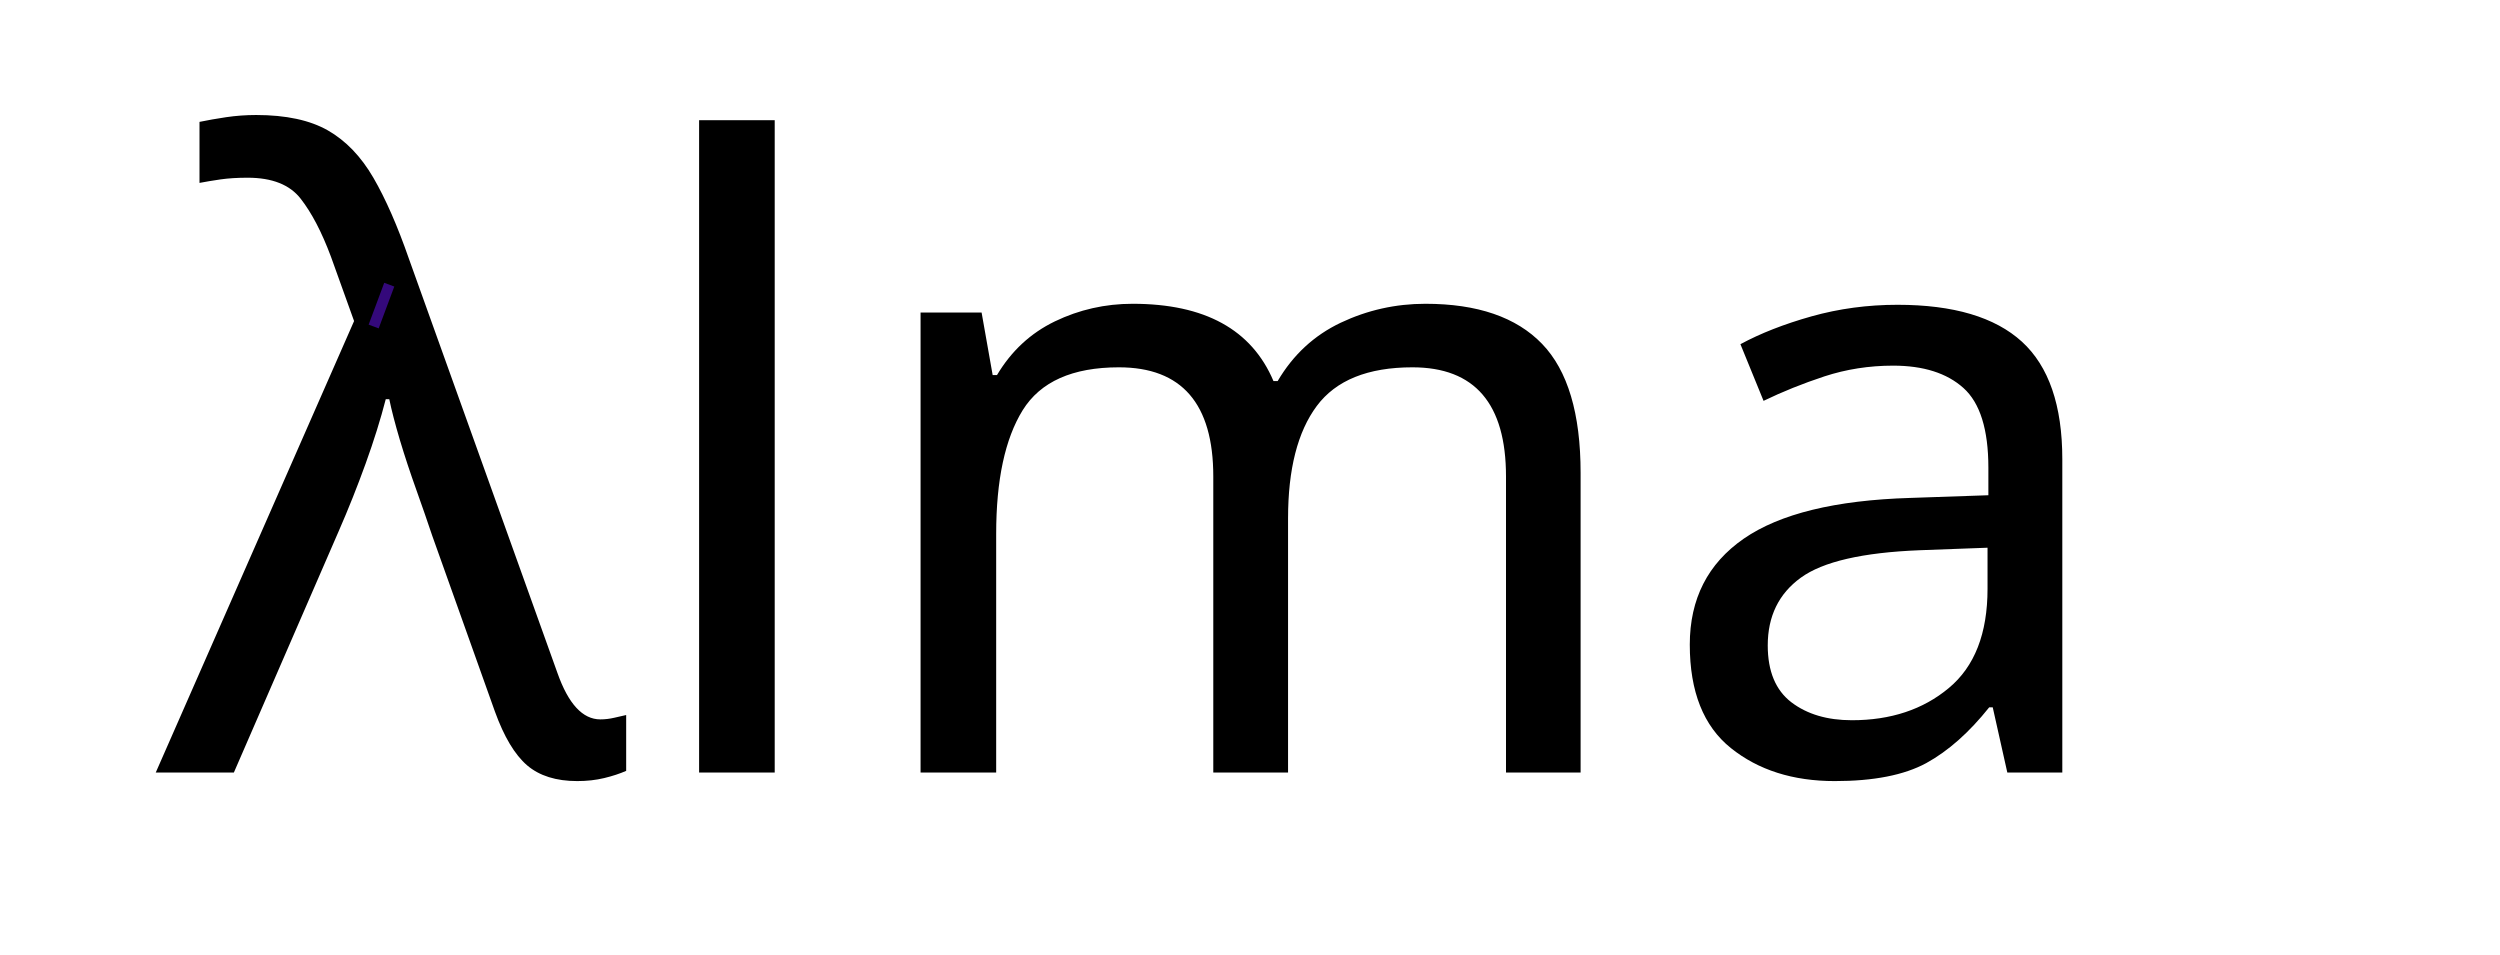
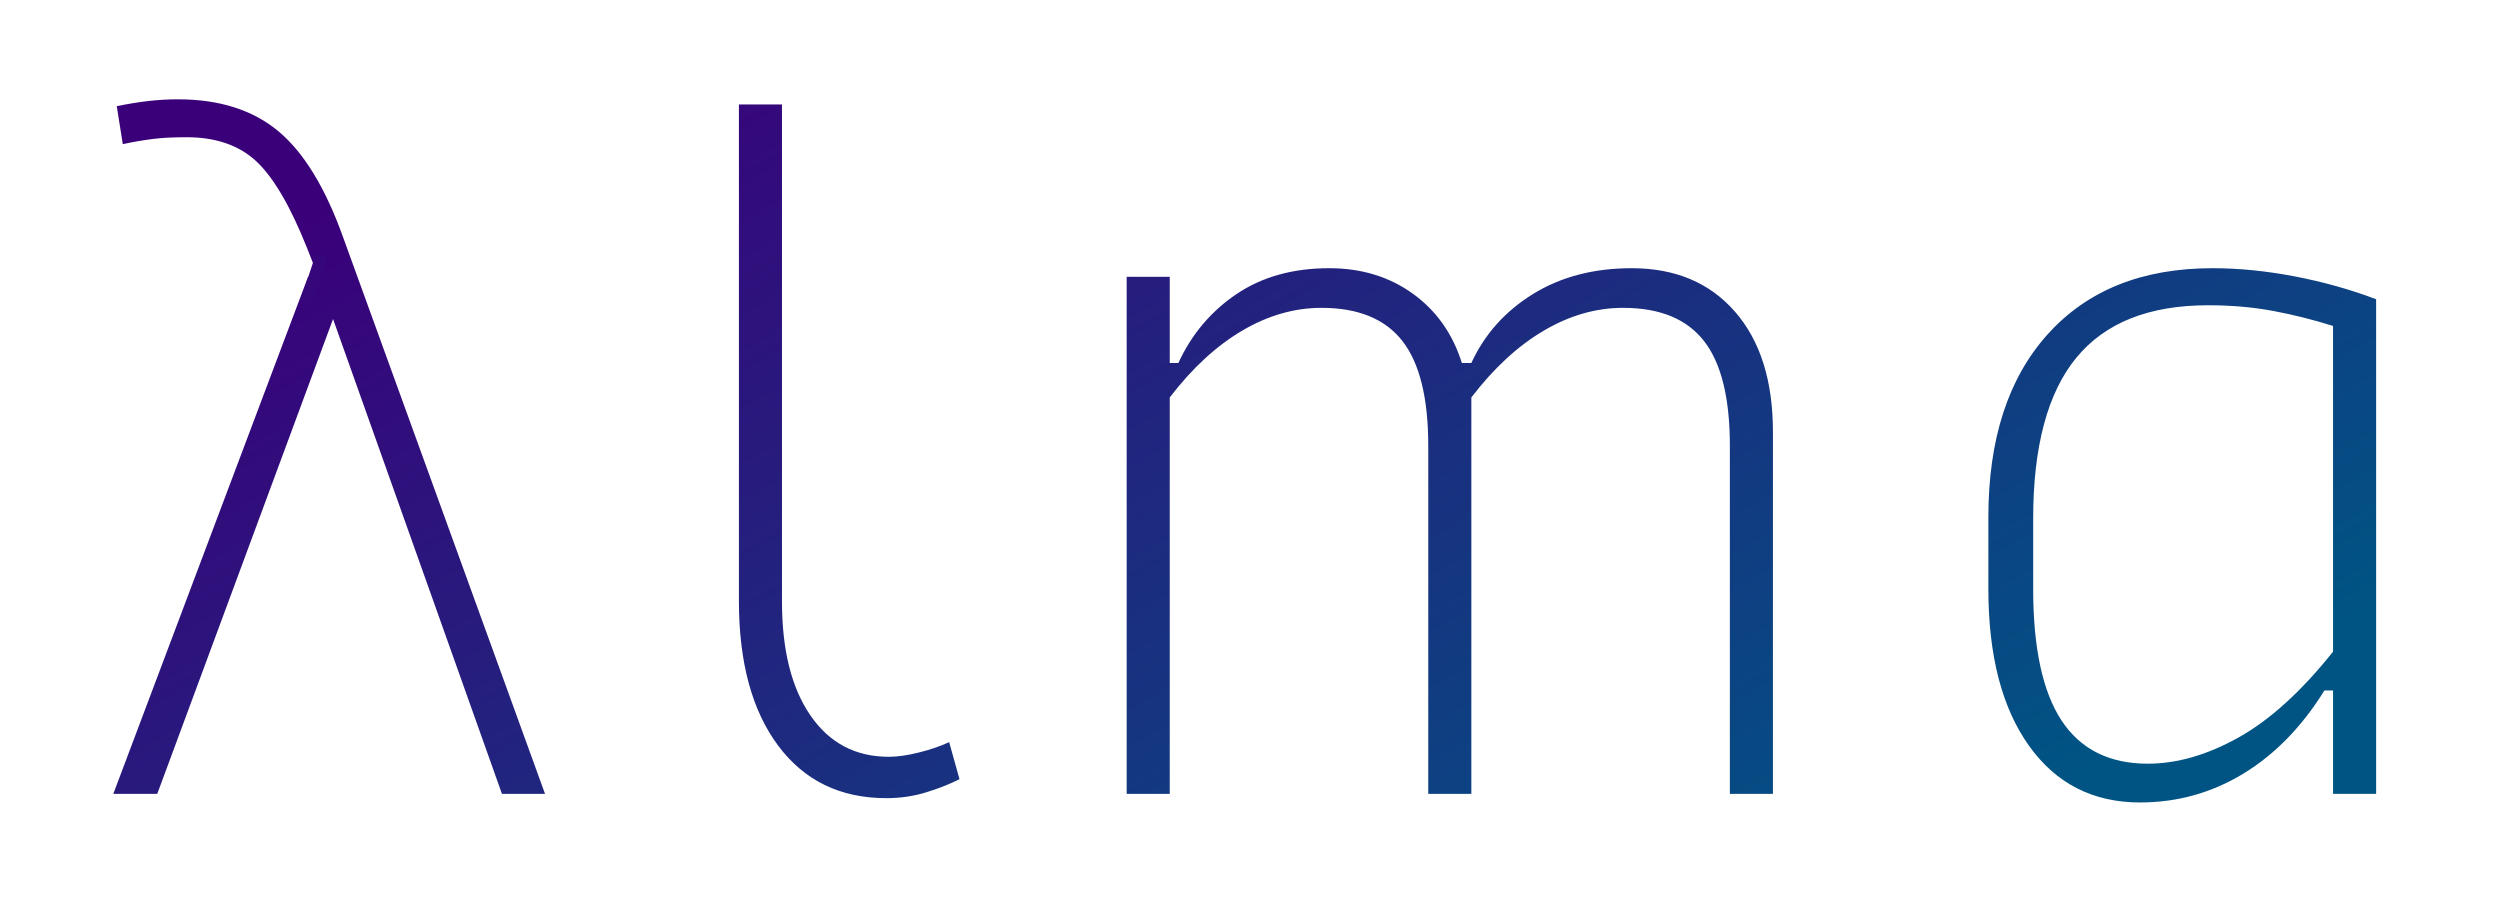
- <svg xmlns="http://www.w3.org/2000/svg" width="233px" height="89px" viewBox="0 0 233 89" version="1.1">
+ <svg xmlns="http://www.w3.org/2000/svg" width="211px" height="76px" viewBox="0 0 211 76" version="1.1">
  <defs>
    <linearGradient x1="1.634%" y1="29.391%" x2="95.303%" y2="80.818%" id="linearGradient-1">
      <stop stop-color="#3A007A" offset="0%" />
      <stop stop-color="#005484" offset="100%" />
    </linearGradient>
  </defs>
  <g id="Page-1" stroke="none" stroke-width="1" fill="none" fill-rule="evenodd">
-     <g id="Artboard-1">
-       <text id="λlma" fill="url(#linearGradient-1)" font-family="InputSans-Thin, Input Sans" font-size="80" font-style="condensed" font-weight="300">
-         <tspan x="15" y="72" fill="#000000">λlma</tspan>
-       </text>
-       <path d="M35,29.963 L36.104,27" id="Line" stroke="#34097B" stroke-linecap="square" />
+     <g id="Alma-logo">
+       <path d="M42.364,67 L28.109,26.927 L13.273,67 L9.564,67 L26,23.364 L26.873,23.364 L25.927,20.964 C24.521,17.424 23.091,14.976 21.636,13.618 C20.182,12.261 18.218,11.582 15.745,11.582 C14.63,11.582 13.685,11.63 12.909,11.727 C12.133,11.824 11.285,11.97 10.364,12.164 L9.855,8.964 C10.776,8.77 11.661,8.624 12.509,8.527 C13.358,8.43 14.194,8.382 15.018,8.382 C18.509,8.382 21.333,9.279 23.491,11.073 C25.648,12.867 27.479,15.873 28.982,20.091 L46,67 L42.364,67 Z M74.8,67.364 C70.921,67.364 67.879,65.885 65.673,62.927 C63.467,59.97 62.364,55.897 62.364,50.709 L62.364,8.818 L66,8.818 L66,50.782 C66,54.855 66.8,58.055 68.4,60.382 C70,62.709 72.206,63.873 75.018,63.873 C75.745,63.873 76.594,63.752 77.564,63.509 C78.533,63.267 79.382,62.976 80.109,62.636 L80.982,65.764 C80.109,66.2 79.152,66.576 78.109,66.891 C77.067,67.206 75.964,67.364 74.8,67.364 L74.8,67.364 Z M98.727,33.545 L98.727,67 L95.091,67 L95.091,23.364 L98.727,23.364 L98.727,30.636 L99.455,30.636 C100.57,28.212 102.206,26.273 104.364,24.818 C106.521,23.364 109.127,22.636 112.182,22.636 C114.897,22.636 117.248,23.352 119.236,24.782 C121.224,26.212 122.606,28.164 123.382,30.636 L124.182,30.636 C125.297,28.212 127.03,26.273 129.382,24.818 C131.733,23.364 134.509,22.636 137.709,22.636 C141.394,22.636 144.303,23.861 146.436,26.309 C148.57,28.758 149.636,32.139 149.636,36.455 L149.636,67 L146,67 L146,37.618 C146,33.594 145.273,30.648 143.818,28.782 C142.364,26.915 140.085,25.982 136.982,25.982 C134.703,25.982 132.473,26.624 130.291,27.909 C128.109,29.194 126.073,31.073 124.182,33.545 L124.182,67 L120.545,67 L120.545,37.618 C120.545,33.594 119.818,30.648 118.364,28.782 C116.909,26.915 114.63,25.982 111.527,25.982 C109.248,25.982 107.018,26.624 104.836,27.909 C102.655,29.194 100.618,31.073 98.727,33.545 L98.727,33.545 Z M181.273,64.455 C183.745,64.455 186.303,63.715 188.945,62.236 C191.588,60.758 194.242,58.345 196.909,55 L196.909,27.509 C195.212,26.976 193.515,26.552 191.818,26.236 C190.121,25.921 188.303,25.764 186.364,25.764 C181.37,25.764 177.661,27.242 175.236,30.2 C172.812,33.158 171.6,37.691 171.6,43.8 L171.6,49.691 C171.6,54.685 172.4,58.394 174,60.818 C175.6,63.242 178.024,64.455 181.273,64.455 L181.273,64.455 Z M180.618,67.727 C176.642,67.727 173.515,66.127 171.236,62.927 C168.958,59.727 167.818,55.315 167.818,49.691 L167.818,43.655 C167.818,37.061 169.491,31.909 172.836,28.2 C176.182,24.491 180.812,22.636 186.727,22.636 C188.958,22.636 191.273,22.867 193.673,23.327 C196.073,23.788 198.364,24.43 200.545,25.255 L200.545,67 L196.909,67 L196.909,58.273 L196.182,58.273 C194.291,61.327 192.012,63.667 189.345,65.291 C186.679,66.915 183.77,67.727 180.618,67.727 L180.618,67.727 Z" id="Alma" fill="url(#linearGradient-1)" />
+       <path d="M26,25 L27,22" id="Line" stroke="#36067B" stroke-linecap="square" />
    </g>
  </g>
</svg>
